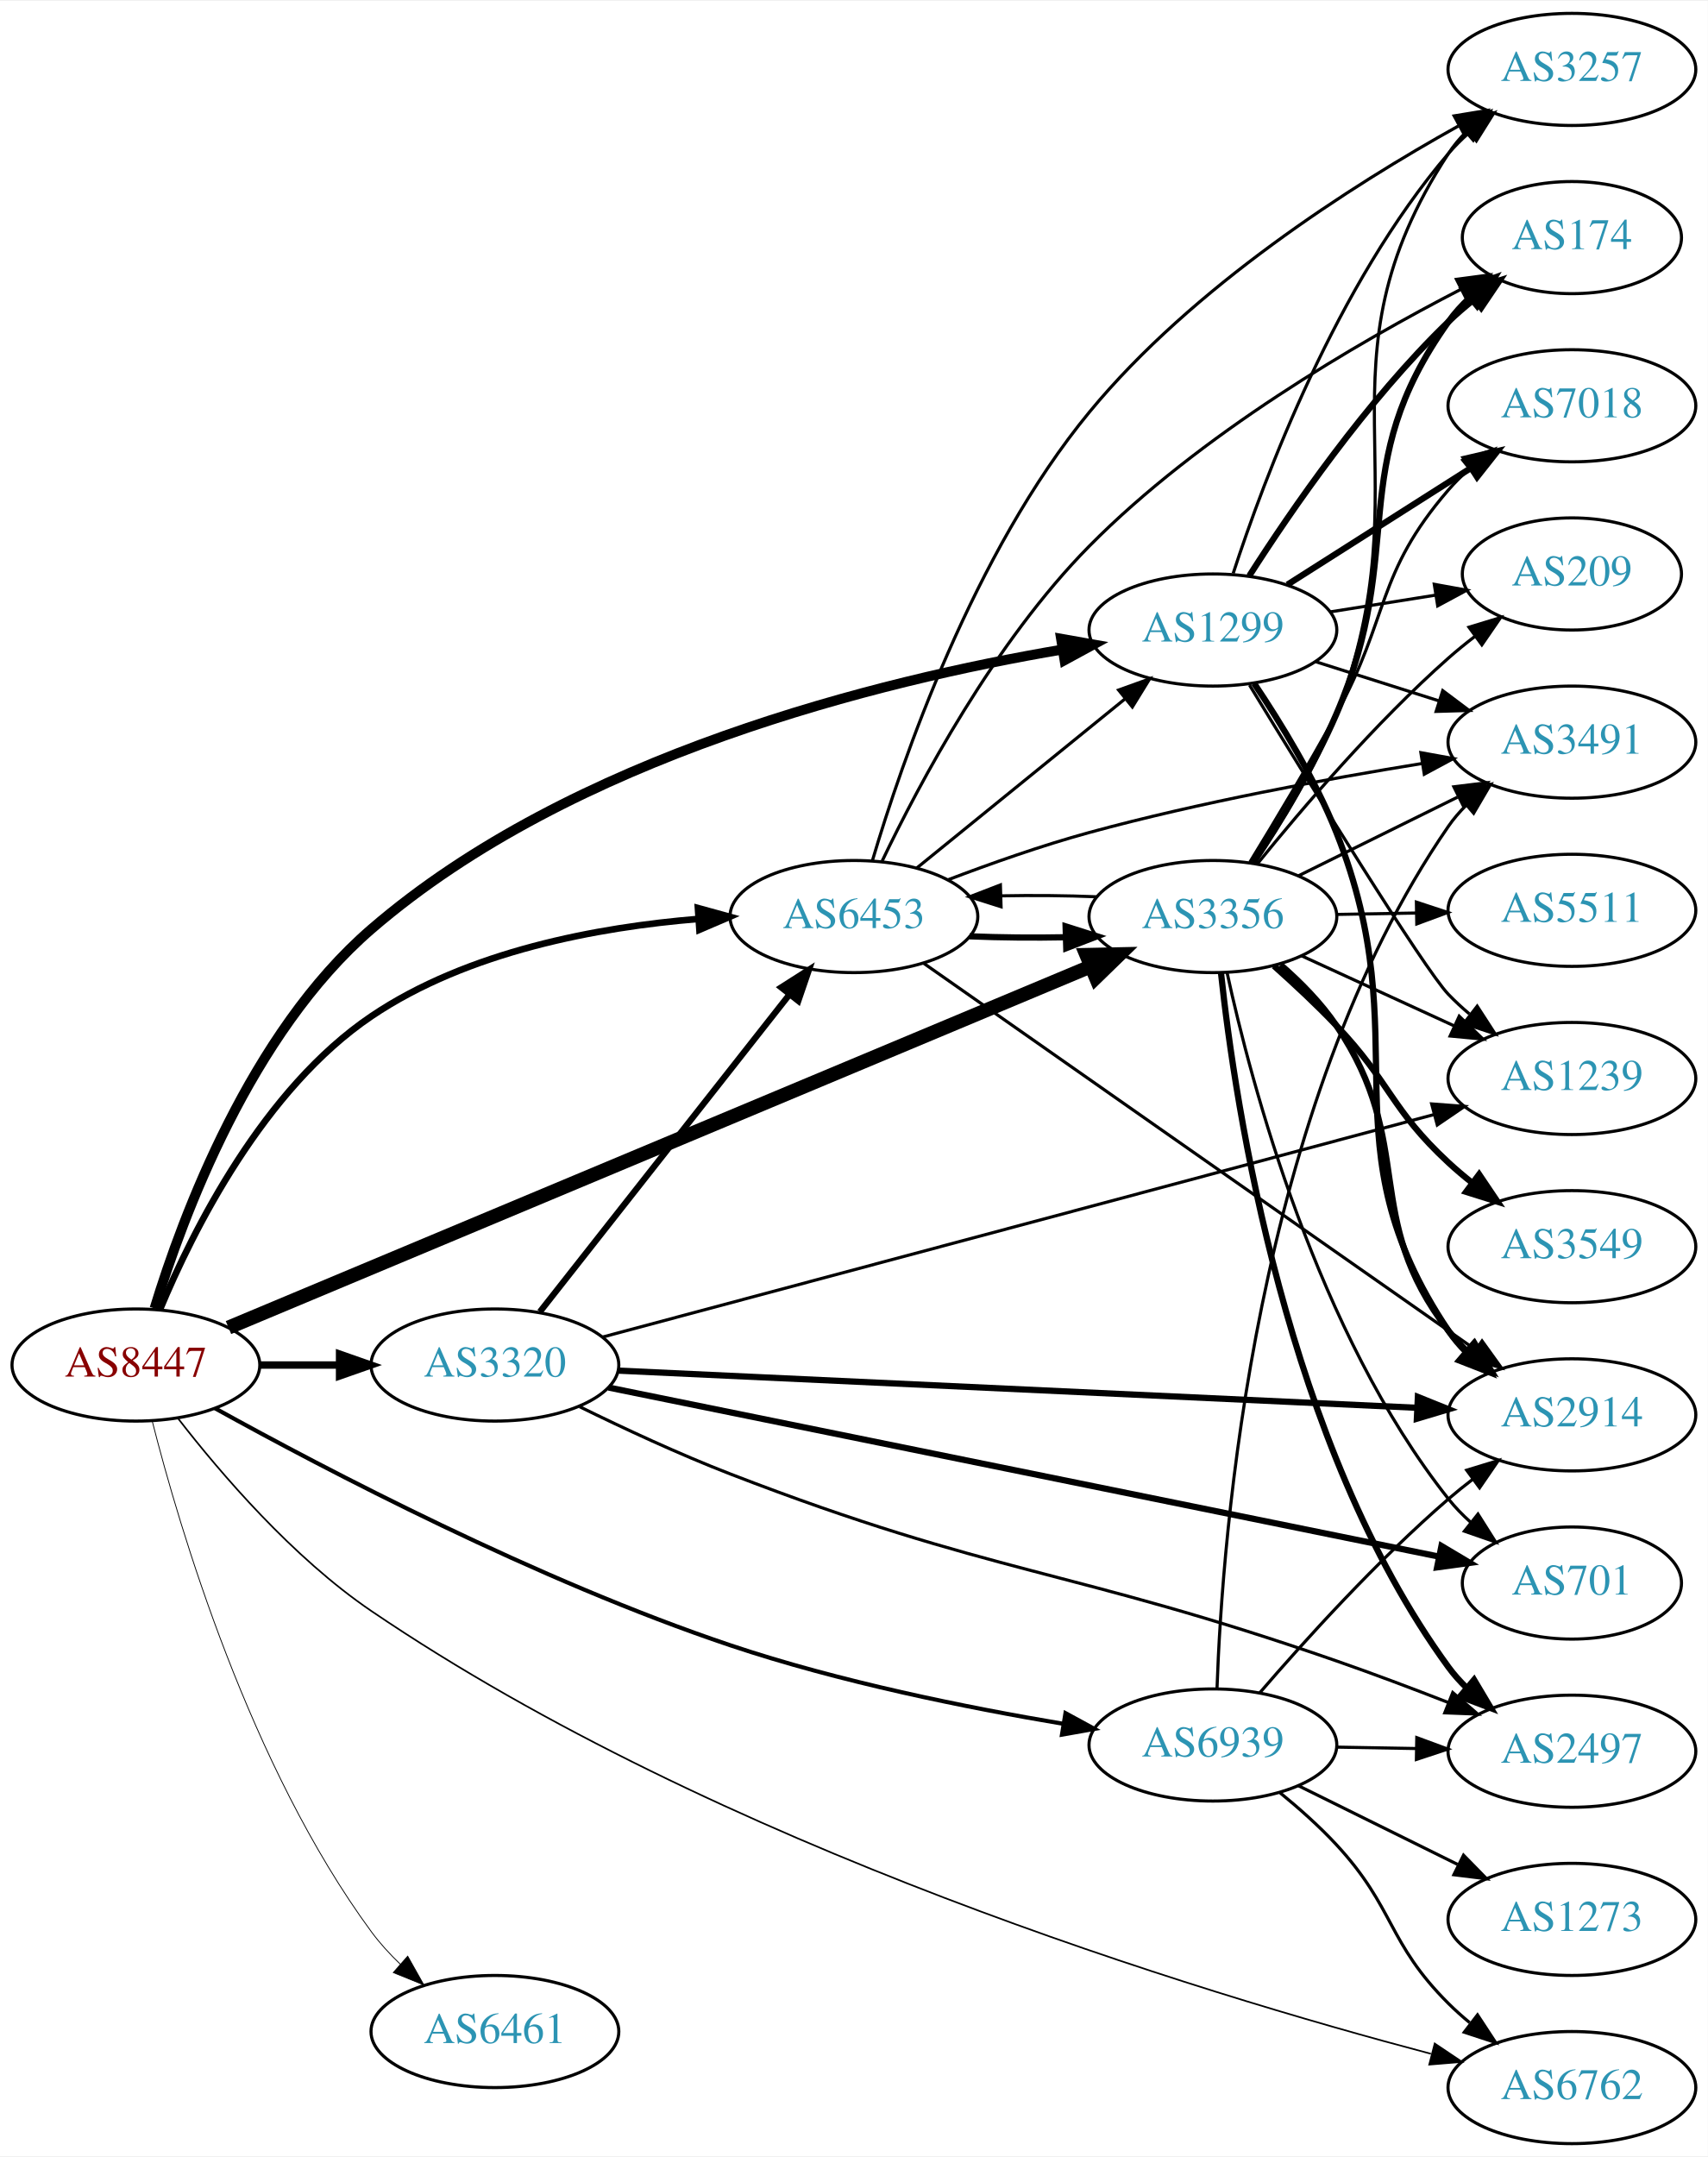
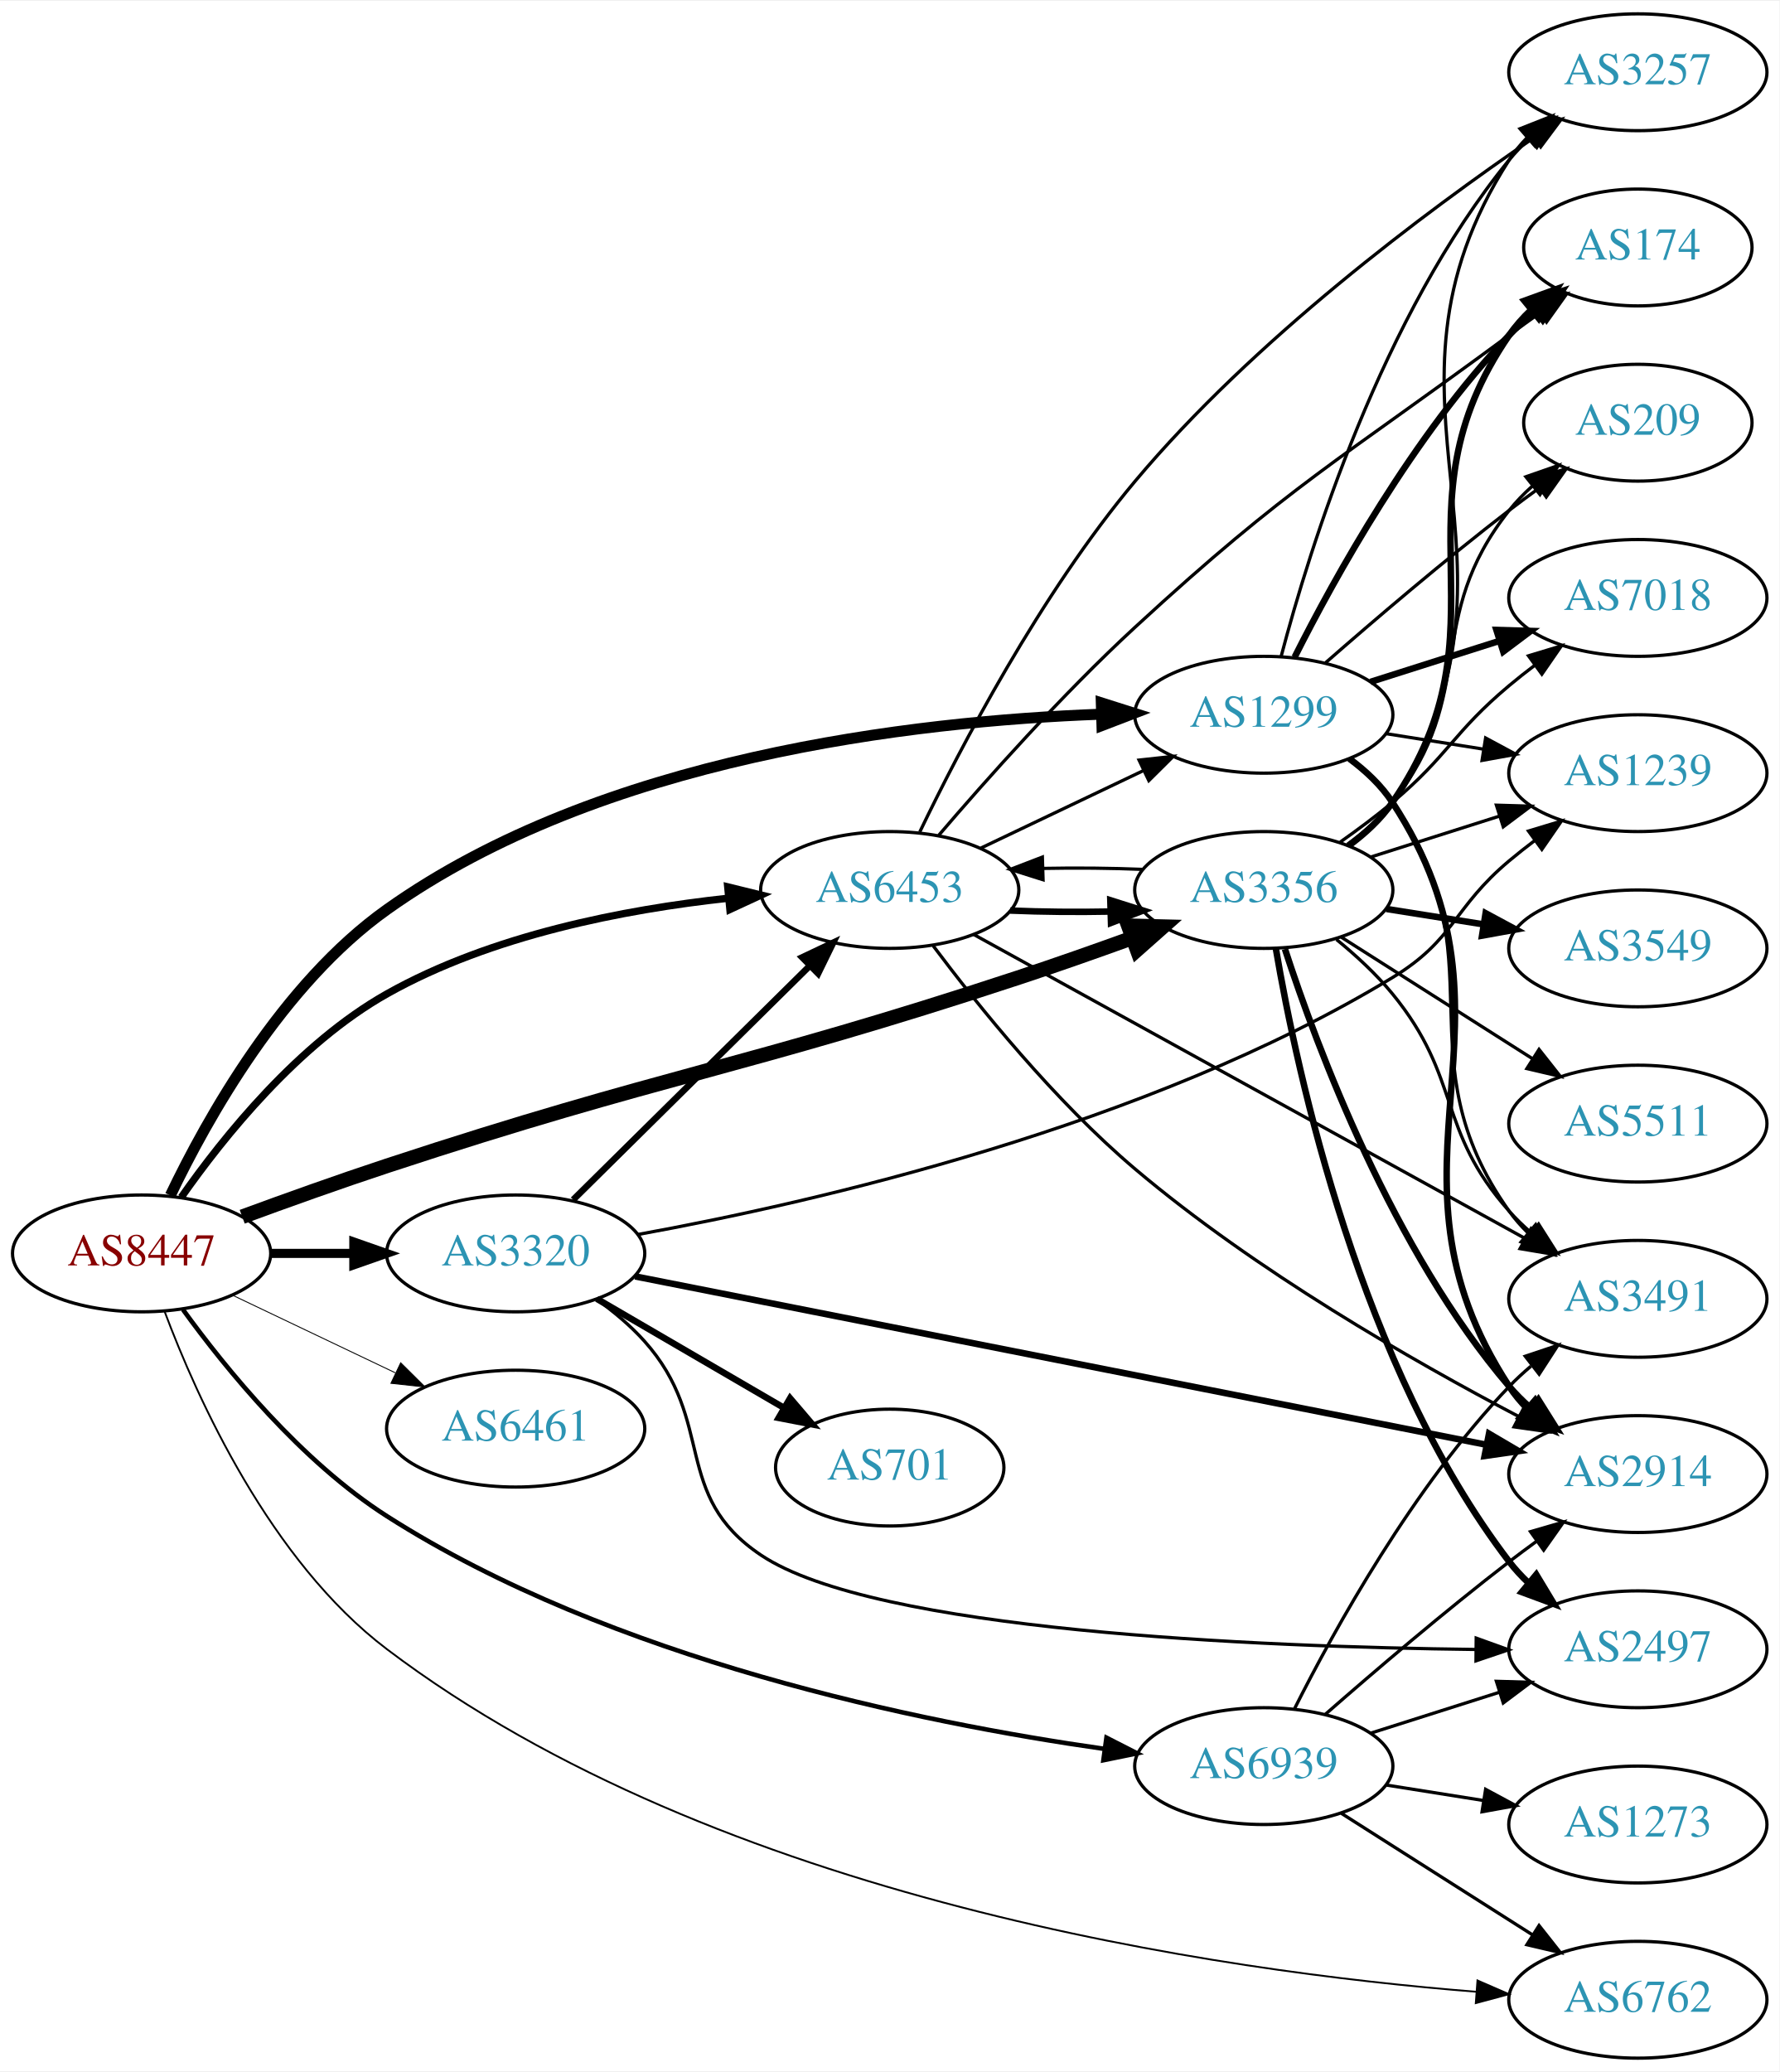
- <svg xmlns="http://www.w3.org/2000/svg" xmlns:xlink="http://www.w3.org/1999/xlink" width="548pt" height="692pt" viewBox="0.00 0.00 548.46 692.00">
-   <g id="graph0" class="graph" transform="scale(1 1) rotate(0) translate(4 688)">
-     <polygon fill="white" stroke="none" points="-4,4 -4,-688 544.465,-688 544.465,4 -4,4" />
+ <svg xmlns="http://www.w3.org/2000/svg" xmlns:xlink="http://www.w3.org/1999/xlink" width="548pt" height="638pt" viewBox="0.00 0.00 548.46 638.00">
+   <g id="graph0" class="graph" transform="scale(1 1) rotate(0) translate(4 634)">
+     <polygon fill="white" stroke="none" points="-4,4 -4,-634 544.465,-634 544.465,4 -4,4" />
    <g id="node1" class="node">
      <g id="a_node1">
        <a xlink:href="/asn/8447" xlink:title="AS8447 ~ A1 Telekom Austria AG [AT]">
-           <ellipse fill="#ffffff" stroke="black" cx="39.647" cy="-250" rx="39.794" ry="18" />
-           <text text-anchor="middle" x="39.647" y="-246.3" font-family="Times,serif" font-size="14.00" fill="#880000">AS8447</text>
+           <ellipse fill="#ffffff" stroke="black" cx="39.647" cy="-248" rx="39.794" ry="18" />
+           <text text-anchor="middle" x="39.647" y="-244.3" font-family="Times,serif" font-size="14.00" fill="#880000">AS8447</text>
        </a>
      </g>
    </g>
    <g id="node2" class="node">
      <g id="a_node2">
        <a xlink:href="/asn/1299" xlink:title="AS1299 ~ Telia Carrier [EU]">
-           <ellipse fill="#ffffff" stroke="black" cx="385.525" cy="-486" rx="39.794" ry="18" />
-           <text text-anchor="middle" x="385.525" y="-482.3" font-family="Times,serif" font-size="14.00" fill="#2c94b3">AS1299</text>
+           <ellipse fill="#ffffff" stroke="black" cx="385.525" cy="-414" rx="39.794" ry="18" />
+           <text text-anchor="middle" x="385.525" y="-410.3" font-family="Times,serif" font-size="14.00" fill="#2c94b3">AS1299</text>
        </a>
      </g>
    </g>
    <g id="edge1" class="edge">
-       <path fill="none" stroke="black" stroke-width="3.176" d="M45.636,-268.172C54.672,-297.795 76.498,-356.537 115.293,-390 179.809,-445.649 278.888,-469.834 337.149,-479.729" />
-       <polygon fill="black" stroke="black" stroke-width="3.176" points="336.754,-483.21 347.186,-481.36 337.877,-476.301 336.754,-483.21" />
+       <path fill="none" stroke="black" stroke-width="3.375" d="M48.501,-265.86C59.832,-289.553 83.006,-331.047 115.293,-354 181.248,-400.888 277.439,-412.019 335.212,-414.168" />
+       <polygon fill="black" stroke="black" stroke-width="3.375" points="335.438,-417.676 345.537,-414.471 335.644,-410.679 335.438,-417.676" />
    </g>
    <g id="node3" class="node">
      <g id="a_node3">
        <a xlink:href="/asn/3320" xlink:title="AS3320 ~ DTAG [DE]">
-           <ellipse fill="#ffffff" stroke="black" cx="154.939" cy="-250" rx="39.794" ry="18" />
-           <text text-anchor="middle" x="154.939" y="-246.3" font-family="Times,serif" font-size="14.00" fill="#2c94b3">AS3320</text>
+           <ellipse fill="#ffffff" stroke="black" cx="154.939" cy="-248" rx="39.794" ry="18" />
+           <text text-anchor="middle" x="154.939" y="-244.3" font-family="Times,serif" font-size="14.00" fill="#2c94b3">AS3320</text>
        </a>
      </g>
    </g>
    <g id="edge2" class="edge">
-       <path fill="none" stroke="black" stroke-width="2.382" d="M79.319,-250C87.522,-250 96.286,-250 104.818,-250" />
-       <polygon fill="black" stroke="black" stroke-width="2.382" points="105.057,-253.5 115.057,-250 105.057,-246.5 105.057,-253.5" />
+       <path fill="none" stroke="black" stroke-width="2.812" d="M79.319,-248C87.522,-248 96.286,-248 104.818,-248" />
+       <polygon fill="black" stroke="black" stroke-width="2.812" points="105.057,-251.5 115.057,-248 105.057,-244.5 105.057,-251.5" />
    </g>
    <g id="node4" class="node">
      <g id="a_node4">
        <a xlink:href="/asn/3356" xlink:title="AS3356 ~ Level 3 Parent, LLC [US]">
-           <ellipse fill="#ffffff" stroke="black" cx="385.525" cy="-394" rx="39.794" ry="18" />
-           <text text-anchor="middle" x="385.525" y="-390.3" font-family="Times,serif" font-size="14.00" fill="#2c94b3">AS3356</text>
+           <ellipse fill="#ffffff" stroke="black" cx="385.525" cy="-360" rx="39.794" ry="18" />
+           <text text-anchor="middle" x="385.525" y="-356.3" font-family="Times,serif" font-size="14.00" fill="#2c94b3">AS3356</text>
        </a>
      </g>
    </g>
    <g id="edge3" class="edge">
-       <path fill="none" stroke="black" stroke-width="4.5" d="M69.374,-262.03C131.196,-287.918 276.868,-348.918 346.355,-378.016" />
-       <polygon fill="black" stroke="black" stroke-width="4.5" points="344.893,-381.673 355.638,-381.903 347.935,-374.409 344.893,-381.673" />
+       <path fill="none" stroke="black" stroke-width="4.5" d="M70.656,-259.299C84.226,-264.293 100.503,-270.125 115.293,-275 201.001,-303.248 224.171,-304.752 309.879,-333 321.318,-336.77 333.647,-341.113 344.925,-345.198" />
+       <polygon fill="black" stroke="black" stroke-width="4.5" points="343.772,-348.969 354.516,-348.701 346.474,-341.572 343.772,-348.969" />
    </g>
    <g id="node5" class="node">
      <g id="a_node5">
        <a xlink:href="/asn/6453" xlink:title="AS6453 ~ TATA COMMUNICATIONS (AMERICA) INC [US]">
-           <ellipse fill="#ffffff" stroke="black" cx="270.232" cy="-394" rx="39.794" ry="18" />
-           <text text-anchor="middle" x="270.232" y="-390.3" font-family="Times,serif" font-size="14.00" fill="#2c94b3">AS6453</text>
+           <ellipse fill="#ffffff" stroke="black" cx="270.232" cy="-360" rx="39.794" ry="18" />
+           <text text-anchor="middle" x="270.232" y="-356.3" font-family="Times,serif" font-size="14.00" fill="#2c94b3">AS6453</text>
        </a>
      </g>
    </g>
    <g id="edge4" class="edge">
-       <path fill="none" stroke="black" stroke-width="2.118" d="M47.435,-267.949C57.945,-293.161 80.629,-338.592 115.293,-362 146.219,-382.883 188.013,-390.588 220.249,-393.234" />
-       <polygon fill="black" stroke="black" stroke-width="2.118" points="220.138,-396.735 230.354,-393.926 220.616,-389.751 220.138,-396.735" />
+       <path fill="none" stroke="black" stroke-width="2.25" d="M51.882,-265.313C64.863,-283.84 87.976,-312.631 115.293,-328 147.461,-346.098 188.593,-354.005 220.246,-357.438" />
+       <polygon fill="black" stroke="black" stroke-width="2.25" points="220.3,-360.959 230.591,-358.439 220.974,-353.992 220.3,-360.959" />
    </g>
    <g id="node6" class="node">
      <g id="a_node6">
        <a xlink:href="/asn/6461" xlink:title="AS6461 ~ Zayo Bandwidth [US]">
-           <ellipse fill="#ffffff" stroke="black" cx="154.939" cy="-36" rx="39.794" ry="18" />
-           <text text-anchor="middle" x="154.939" y="-32.3" font-family="Times,serif" font-size="14.00" fill="#2c94b3">AS6461</text>
+           <ellipse fill="#ffffff" stroke="black" cx="154.939" cy="-194" rx="39.794" ry="18" />
+           <text text-anchor="middle" x="154.939" y="-190.3" font-family="Times,serif" font-size="14.00" fill="#2c94b3">AS6461</text>
        </a>
      </g>
    </g>
    <g id="edge5" class="edge">
-       <path fill="none" stroke="black" stroke-width="0.265" d="M44.888,-232.005C53.643,-197.577 76.237,-121.095 115.293,-68 117.979,-64.349 121.169,-60.86 124.548,-57.618" />
-       <polygon fill="black" stroke="black" stroke-width="0.265" points="126.931,-60.184 132.124,-50.949 122.305,-54.93 126.931,-60.184" />
+       <path fill="none" stroke="black" stroke-width="0.281" d="M67.783,-235.066C82.777,-227.919 101.598,-218.948 117.821,-211.215" />
+       <polygon fill="black" stroke="black" stroke-width="0.281" points="119.503,-214.291 127.024,-206.829 116.491,-207.972 119.503,-214.291" />
    </g>
    <g id="node7" class="node">
      <g id="a_node7">
        <a xlink:href="/asn/6762" xlink:title="AS6762 ~ TELECOM ITALIA SPARKLE S.p.A. [IT]">
          <ellipse fill="#ffffff" stroke="black" cx="500.818" cy="-18" rx="39.794" ry="18" />
          <text text-anchor="middle" x="500.818" y="-14.3" font-family="Times,serif" font-size="14.00" fill="#2c94b3">AS6762</text>
        </a>
      </g>
    </g>
    <g id="edge6" class="edge">
-       <path fill="none" stroke="black" stroke-width="0.529" d="M53.217,-232.811C66.825,-215.241 89.998,-188.164 115.293,-171 226.585,-95.479 380.722,-48.596 455.537,-28.849" />
-       <polygon fill="black" stroke="black" stroke-width="0.529" points="456.758,-32.148 465.555,-26.243 454.996,-25.374 456.758,-32.148" />
+       <path fill="none" stroke="black" stroke-width="0.562" d="M46.719,-230.147C56.73,-203.427 79.255,-153.269 115.293,-126 217.559,-48.618 372.757,-26.676 451.03,-20.458" />
+       <polygon fill="black" stroke="black" stroke-width="0.562" points="451.382,-23.941 461.096,-19.712 450.864,-16.96 451.382,-23.941" />
    </g>
    <g id="node8" class="node">
      <g id="a_node8">
        <a xlink:href="/asn/6939" xlink:title="AS6939 ~ Hurricane Electric LLC [US]">
-           <ellipse fill="#ffffff" stroke="black" cx="385.525" cy="-128" rx="39.794" ry="18" />
-           <text text-anchor="middle" x="385.525" y="-124.3" font-family="Times,serif" font-size="14.00" fill="#2c94b3">AS6939</text>
+           <ellipse fill="#ffffff" stroke="black" cx="385.525" cy="-90" rx="39.794" ry="18" />
+           <text text-anchor="middle" x="385.525" y="-86.3" font-family="Times,serif" font-size="14.00" fill="#2c94b3">AS6939</text>
        </a>
      </g>
    </g>
    <g id="edge7" class="edge">
-       <path fill="none" stroke="black" stroke-width="1.324" d="M65.054,-236.111C100.472,-216.501 168.661,-180.778 230.586,-160 265.578,-148.259 306.551,-139.994 337.426,-134.808" />
-       <polygon fill="black" stroke="black" stroke-width="1.324" points="338.18,-138.231 347.485,-133.166 337.052,-131.322 338.18,-138.231" />
+       <path fill="none" stroke="black" stroke-width="1.406" d="M52.398,-230.676C65.66,-212.376 88.862,-183.881 115.293,-167 184.529,-122.781 279.67,-103.389 336.35,-95.314" />
+       <polygon fill="black" stroke="black" stroke-width="1.406" points="337.035,-98.754 346.471,-93.935 336.09,-91.818 337.035,-98.754" />
    </g>
    <g id="node9" class="node">
      <g id="a_node9">
-         <a xlink:href="/asn/3257" xlink:title="AS3257 ~ GTT [DE]">
-           <ellipse fill="#ffffff" stroke="black" cx="500.818" cy="-666" rx="39.794" ry="18" />
-           <text text-anchor="middle" x="500.818" y="-662.3" font-family="Times,serif" font-size="14.00" fill="#2c94b3">AS3257</text>
+         <a xlink:href="/asn/7018" xlink:title="AS7018 ~ AT&amp;T Services, Inc. [US]">
+           <ellipse fill="#ffffff" stroke="black" cx="500.818" cy="-450" rx="39.794" ry="18" />
+           <text text-anchor="middle" x="500.818" y="-446.3" font-family="Times,serif" font-size="14.00" fill="#2c94b3">AS7018</text>
        </a>
      </g>
    </g>
    <g id="edge8" class="edge">
-       <path fill="none" stroke="black" d="M392.043,-504.199C401.979,-534.718 425.253,-596.995 461.172,-639 463.117,-641.274 465.294,-643.45 467.599,-645.508" />
-       <polygon fill="black" stroke="black" points="465.768,-648.525 475.766,-652.029 470.135,-643.055 465.768,-648.525" />
+       <path fill="none" stroke="black" stroke-width="2" d="M418.385,-424.124C430.694,-428.035 444.947,-432.564 458.055,-436.729" />
+       <polygon fill="black" stroke="black" stroke-width="2" points="457.215,-440.135 467.805,-439.827 459.335,-433.463 457.215,-440.135" />
    </g>
    <g id="node10" class="node">
      <g id="a_node10">
-         <a xlink:href="/asn/174" xlink:title="AS174 ~ Cogent Communications [US]">
-           <ellipse fill="#ffffff" stroke="black" cx="500.818" cy="-612" rx="35.194" ry="18" />
-           <text text-anchor="middle" x="500.818" y="-608.3" font-family="Times,serif" font-size="14.00" fill="#2c94b3">AS174</text>
+         <a xlink:href="/asn/3491" xlink:title="AS3491 ~ PCCW Global, Inc. [US]">
+           <ellipse fill="#ffffff" stroke="black" cx="500.818" cy="-234" rx="39.794" ry="18" />
+           <text text-anchor="middle" x="500.818" y="-230.3" font-family="Times,serif" font-size="14.00" fill="#2c94b3">AS3491</text>
        </a>
      </g>
    </g>
    <g id="edge9" class="edge">
-       <path fill="none" stroke="black" stroke-width="2" d="M397.22,-503.411C410.557,-524.276 434.831,-559.597 461.172,-585 463.724,-587.461 466.518,-589.862 469.4,-592.153" />
-       <polygon fill="black" stroke="black" stroke-width="2" points="467.514,-595.112 477.626,-598.276 471.695,-589.498 467.514,-595.112" />
+       <path fill="none" stroke="black" d="M411.618,-400.237C416.686,-396.501 421.559,-392.064 425.172,-387 458.995,-339.587 427.349,-308.413 461.172,-261 462.865,-258.626 464.836,-256.39 466.973,-254.3" />
+       <polygon fill="black" stroke="black" points="469.337,-256.885 474.726,-247.763 464.824,-251.534 469.337,-256.885" />
    </g>
    <g id="node11" class="node">
      <g id="a_node11">
-         <a xlink:href="/asn/1239" xlink:title="AS1239 ~ Sprint [US]">
-           <ellipse fill="#ffffff" stroke="black" cx="500.818" cy="-342" rx="39.794" ry="18" />
-           <text text-anchor="middle" x="500.818" y="-338.3" font-family="Times,serif" font-size="14.00" fill="#2c94b3">AS1239</text>
+         <a xlink:href="/asn/3257" xlink:title="AS3257 ~ GTT [DE]">
+           <ellipse fill="#ffffff" stroke="black" cx="500.818" cy="-612" rx="39.794" ry="18" />
+           <text text-anchor="middle" x="500.818" y="-608.3" font-family="Times,serif" font-size="14.00" fill="#2c94b3">AS3257</text>
        </a>
      </g>
    </g>
    <g id="edge10" class="edge">
-       <path fill="none" stroke="black" d="M397.272,-468.327C415.969,-437.708 453.25,-377.261 461.172,-369 463.243,-366.84 465.511,-364.746 467.877,-362.744" />
-       <polygon fill="black" stroke="black" points="470.399,-365.218 476.157,-356.325 466.11,-359.686 470.399,-365.218" />
+       <path fill="none" stroke="black" d="M390.867,-431.957C399.594,-465.131 421.864,-537.012 461.172,-585 463.02,-587.256 465.101,-589.406 467.316,-591.438" />
+       <polygon fill="black" stroke="black" points="465.248,-594.267 475.214,-597.863 469.666,-588.837 465.248,-594.267" />
    </g>
    <g id="node12" class="node">
      <g id="a_node12">
-         <a xlink:href="/asn/2914" xlink:title="AS2914 ~ NTT America, Inc. [US]">
-           <ellipse fill="#ffffff" stroke="black" cx="500.818" cy="-234" rx="39.794" ry="18" />
-           <text text-anchor="middle" x="500.818" y="-230.3" font-family="Times,serif" font-size="14.00" fill="#2c94b3">AS2914</text>
+         <a xlink:href="/asn/174" xlink:title="AS174 ~ Cogent Communications [US]">
+           <ellipse fill="#ffffff" stroke="black" cx="500.818" cy="-558" rx="35.194" ry="18" />
+           <text text-anchor="middle" x="500.818" y="-554.3" font-family="Times,serif" font-size="14.00" fill="#2c94b3">AS174</text>
        </a>
      </g>
    </g>
    <g id="edge11" class="edge">
-       <path fill="none" stroke="black" stroke-width="2" d="M398.77,-468.846C407.297,-456.17 418.325,-438.199 425.172,-421 452.131,-353.28 420.55,-321.52 461.172,-261 462.797,-258.579 464.718,-256.309 466.821,-254.195" />
-       <polygon fill="black" stroke="black" stroke-width="2" points="469.189,-256.776 474.509,-247.614 464.637,-251.458 469.189,-256.776" />
+       <path fill="none" stroke="black" stroke-width="2" d="M395.031,-431.755C407.27,-456.071 431.654,-500.218 461.172,-531 463.625,-533.559 466.355,-536.024 469.197,-538.355" />
+       <polygon fill="black" stroke="black" stroke-width="2" points="467.281,-541.294 477.368,-544.533 471.502,-535.711 467.281,-541.294" />
    </g>
    <g id="node13" class="node">
      <g id="a_node13">
-         <a xlink:href="/asn/3491" xlink:title="AS3491 ~ PCCW Global, Inc. [US]">
-           <ellipse fill="#ffffff" stroke="black" cx="500.818" cy="-450" rx="39.794" ry="18" />
-           <text text-anchor="middle" x="500.818" y="-446.3" font-family="Times,serif" font-size="14.00" fill="#2c94b3">AS3491</text>
+         <a xlink:href="/asn/1239" xlink:title="AS1239 ~ Sprint [US]">
+           <ellipse fill="#ffffff" stroke="black" cx="500.818" cy="-396" rx="39.794" ry="18" />
+           <text text-anchor="middle" x="500.818" y="-392.3" font-family="Times,serif" font-size="14.00" fill="#2c94b3">AS1239</text>
        </a>
      </g>
    </g>
    <g id="edge12" class="edge">
-       <path fill="none" stroke="black" d="M418.385,-475.876C430.694,-471.965 444.947,-467.436 458.055,-463.271" />
-       <polygon fill="black" stroke="black" points="459.335,-466.537 467.805,-460.173 457.215,-459.865 459.335,-466.537" />
+       <path fill="none" stroke="black" d="M423.308,-408.156C432.803,-406.647 443.15,-405.003 453.079,-403.426" />
+       <polygon fill="black" stroke="black" points="453.893,-406.841 463.22,-401.815 452.795,-399.927 453.893,-406.841" />
    </g>
    <g id="node14" class="node">
      <g id="a_node14">
-         <a xlink:href="/asn/7018" xlink:title="AS7018 ~ AT&amp;T Services, Inc. [US]">
-           <ellipse fill="#ffffff" stroke="black" cx="500.818" cy="-558" rx="39.794" ry="18" />
-           <text text-anchor="middle" x="500.818" y="-554.3" font-family="Times,serif" font-size="14.00" fill="#2c94b3">AS7018</text>
+         <a xlink:href="/asn/2914" xlink:title="AS2914 ~ NTT America, Inc. [US]">
+           <ellipse fill="#ffffff" stroke="black" cx="500.818" cy="-180" rx="39.794" ry="18" />
+           <text text-anchor="middle" x="500.818" y="-176.3" font-family="Times,serif" font-size="14.00" fill="#2c94b3">AS2914</text>
        </a>
      </g>
    </g>
    <g id="edge13" class="edge">
-       <path fill="none" stroke="black" stroke-width="2" d="M409.452,-500.57C426.42,-511.354 449.736,-526.172 468.433,-538.054" />
-       <polygon fill="black" stroke="black" stroke-width="2" points="466.609,-541.042 476.926,-543.451 470.363,-535.134 466.609,-541.042" />
+       <path fill="none" stroke="black" stroke-width="2" d="M411.926,-400.447C416.978,-396.7 421.767,-392.206 425.172,-387 469.827,-318.722 416.517,-275.278 461.172,-207 462.768,-204.56 464.668,-202.276 466.757,-200.152" />
+       <polygon fill="black" stroke="black" stroke-width="2" points="469.125,-202.731 474.417,-193.553 464.557,-197.428 469.125,-202.731" />
    </g>
    <g id="node15" class="node">
      <g id="a_node15">
        <a xlink:href="/asn/209" xlink:title="AS209 ~ CenturyLink Communications, LLC [US]">
          <ellipse fill="#ffffff" stroke="black" cx="500.818" cy="-504" rx="35.194" ry="18" />
          <text text-anchor="middle" x="500.818" y="-500.3" font-family="Times,serif" font-size="14.00" fill="#2c94b3">AS209</text>
        </a>
      </g>
    </g>
    <g id="edge14" class="edge">
-       <path fill="none" stroke="black" d="M423.308,-491.844C434.092,-493.557 445.976,-495.446 457.096,-497.212" />
-       <polygon fill="black" stroke="black" points="456.616,-500.68 467.041,-498.792 457.714,-493.766 456.616,-500.68" />
+       <path fill="none" stroke="black" d="M404.548,-430.01C419.434,-443.037 441.274,-461.703 461.172,-477 464.136,-479.279 467.274,-481.605 470.428,-483.887" />
+       <polygon fill="black" stroke="black" points="468.529,-486.832 478.708,-489.769 472.583,-481.125 468.529,-486.832" />
    </g>
    <g id="edge15" class="edge">
-       <path fill="none" stroke="black" stroke-width="2" d="M169.381,-267.084C189.226,-292.308 226.489,-339.672 249.456,-368.863" />
-       <polygon fill="black" stroke="black" stroke-width="2" points="246.875,-371.243 255.809,-376.938 252.376,-366.915 246.875,-371.243" />
-     </g>
-     <g id="edge17" class="edge">
-       <path fill="none" stroke="black" d="M189.538,-258.989C252.279,-275.774 387.163,-311.861 456.586,-330.434" />
-       <polygon fill="black" stroke="black" points="455.772,-333.839 466.337,-333.042 457.581,-327.077 455.772,-333.839" />
+       <path fill="none" stroke="black" stroke-width="2" d="M172.656,-264.526C191.927,-283.577 223.742,-315.029 245.554,-336.592" />
+       <polygon fill="black" stroke="black" stroke-width="2" points="243.243,-339.229 252.815,-343.77 248.164,-334.251 243.243,-339.229" />
+     </g>
+     <g id="edge18" class="edge">
+       <path fill="none" stroke="black" d="M192.645,-253.839C246.718,-263.663 349.543,-287.088 425.172,-333 444.514,-344.742 443.831,-354.464 461.172,-369 463.681,-371.103 466.349,-373.208 469.066,-375.263" />
+       <polygon fill="black" stroke="black" points="467.107,-378.166 477.251,-381.226 471.23,-372.509 467.107,-378.166" />
    </g>
    <g id="edge16" class="edge">
-       <path fill="none" stroke="black" stroke-width="2" d="M194.718,-248.196C257.705,-245.265 382.122,-239.476 451.025,-236.27" />
-       <polygon fill="black" stroke="black" stroke-width="2" points="451.355,-239.759 461.181,-235.798 451.029,-232.766 451.355,-239.759" />
+       <path fill="none" stroke="black" stroke-width="2" d="M191.767,-240.915C254.599,-228.491 384.555,-202.793 453.89,-189.082" />
+       <polygon fill="black" stroke="black" stroke-width="2" points="454.94,-192.442 464.071,-187.069 453.582,-185.575 454.94,-192.442" />
    </g>
    <g id="node16" class="node">
      <g id="a_node16">
        <a xlink:href="/asn/701" xlink:title="AS701 ~ UUNET [US]">
-           <ellipse fill="#ffffff" stroke="black" cx="500.818" cy="-180" rx="35.194" ry="18" />
-           <text text-anchor="middle" x="500.818" y="-176.3" font-family="Times,serif" font-size="14.00" fill="#2c94b3">AS701</text>
-         </a>
-       </g>
-     </g>
-     <g id="edge18" class="edge">
-       <path fill="none" stroke="black" stroke-width="2" d="M191.445,-242.772C255.429,-229.748 389.763,-202.403 458.05,-188.502" />
-       <polygon fill="black" stroke="black" stroke-width="2" points="458.925,-191.896 468.026,-186.472 457.529,-185.037 458.925,-191.896" />
+           <ellipse fill="#ffffff" stroke="black" cx="270.232" cy="-182" rx="35.194" ry="18" />
+           <text text-anchor="middle" x="270.232" y="-178.3" font-family="Times,serif" font-size="14.00" fill="#2c94b3">AS701</text>
+         </a>
+       </g>
+     </g>
+     <g id="edge17" class="edge">
+       <path fill="none" stroke="black" stroke-width="2" d="M179.966,-234.003C196.67,-224.272 219.115,-211.196 237.319,-200.591" />
+       <polygon fill="black" stroke="black" stroke-width="2" points="239.521,-203.36 246.4,-195.301 235.997,-197.311 239.521,-203.36" />
    </g>
    <g id="node17" class="node">
      <g id="a_node17">
        <a xlink:href="/asn/2497" xlink:title="AS2497 ~ Internet Initiative Japan Inc. [JP]">
          <ellipse fill="#ffffff" stroke="black" cx="500.818" cy="-126" rx="39.794" ry="18" />
          <text text-anchor="middle" x="500.818" y="-122.3" font-family="Times,serif" font-size="14.00" fill="#2c94b3">AS2497</text>
        </a>
      </g>
    </g>
    <g id="edge19" class="edge">
-       <path fill="none" stroke="black" d="M182.151,-236.614C196.291,-229.674 214.164,-221.346 230.586,-215 315.002,-182.378 339.697,-184.739 425.172,-155 436.969,-150.895 449.68,-146.1 461.21,-141.604" />
-       <polygon fill="black" stroke="black" points="462.548,-144.839 470.572,-137.92 459.984,-138.325 462.548,-144.839" />
-     </g>
-     <g id="edge29" class="edge">
-       <path fill="none" stroke="black" d="M348.322,-400.343C338.509,-400.75 327.749,-400.852 317.465,-400.648" />
-       <polygon fill="black" stroke="black" points="317.492,-397.147 307.391,-400.341 317.279,-404.144 317.492,-397.147" />
-     </g>
-     <g id="edge20" class="edge">
-       <path fill="none" stroke="black" d="M398.895,-411.105C407.482,-423.757 418.531,-441.721 425.172,-459 454.438,-535.154 416.517,-570.722 461.172,-639 462.768,-641.44 464.668,-643.724 466.757,-645.848" />
-       <polygon fill="black" stroke="black" points="464.557,-648.572 474.417,-652.447 469.125,-643.269 464.557,-648.572" />
+       <path fill="none" stroke="black" d="M179.833,-233.891C185.077,-230.121 190.328,-225.757 194.586,-221 216.872,-196.105 202.81,-173.572 230.586,-155 265.574,-131.605 383.333,-126.75 450.958,-125.944" />
+       <polygon fill="black" stroke="black" points="450.991,-129.444 460.958,-125.85 450.926,-122.444 450.991,-129.444" />
+     </g>
+     <g id="edge28" class="edge">
+       <path fill="none" stroke="black" d="M348.322,-366.343C338.509,-366.75 327.749,-366.852 317.465,-366.648" />
+       <polygon fill="black" stroke="black" points="317.492,-363.147 307.391,-366.341 317.279,-370.144 317.492,-363.147" />
+     </g>
+     <g id="edge24" class="edge">
+       <path fill="none" stroke="black" d="M409.093,-374.774C414.498,-378.58 420.154,-382.794 425.172,-387 442.513,-401.536 443.831,-408.464 461.172,-423 463.681,-425.103 466.349,-427.208 469.066,-429.263" />
+       <polygon fill="black" stroke="black" points="467.107,-432.166 477.251,-435.226 471.23,-426.509 467.107,-432.166" />
+     </g>
+     <g id="edge27" class="edge">
+       <path fill="none" stroke="black" d="M407.935,-344.736C413.954,-339.822 420.205,-334.066 425.172,-328 446.588,-301.846 438.704,-286.257 461.172,-261 463.161,-258.764 465.37,-256.616 467.696,-254.577" />
+       <polygon fill="black" stroke="black" points="470.228,-257.036 475.903,-248.09 465.887,-251.545 470.228,-257.036" />
    </g>
    <g id="edge21" class="edge">
-       <path fill="none" stroke="black" stroke-width="2" d="M398.475,-411.276C406.859,-424.011 417.838,-442.003 425.172,-459 448.246,-512.475 427.349,-537.587 461.172,-585 463.121,-587.732 465.437,-590.281 467.952,-592.636" />
-       <polygon fill="black" stroke="black" stroke-width="2" points="465.958,-595.526 475.929,-599.108 470.368,-590.09 465.958,-595.526" />
+       <path fill="none" stroke="black" d="M411.994,-373.509C417.042,-377.258 421.813,-381.764 425.172,-387 473.47,-462.282 412.874,-509.718 461.172,-585 462.746,-587.454 464.631,-589.748 466.709,-591.879" />
+       <polygon fill="black" stroke="black" points="464.498,-594.594 474.35,-598.491 469.078,-589.301 464.498,-594.594" />
    </g>
    <g id="edge23" class="edge">
-       <path fill="none" stroke="black" d="M413.95,-381.412C428.731,-374.628 447.167,-366.166 463.163,-358.824" />
-       <polygon fill="black" stroke="black" points="464.625,-362.005 472.253,-354.652 461.705,-355.643 464.625,-362.005" />
+       <path fill="none" stroke="black" stroke-width="2" d="M411.744,-373.675C416.805,-377.416 421.644,-381.877 425.172,-387 462.583,-441.336 423.76,-476.664 461.172,-531 463.075,-533.764 465.36,-536.335 467.855,-538.704" />
+       <polygon fill="black" stroke="black" stroke-width="2" points="465.844,-541.581 475.802,-545.197 470.272,-536.16 465.844,-541.581" />
+     </g>
+     <g id="edge25" class="edge">
+       <path fill="none" stroke="black" d="M418.385,-370.124C430.694,-374.035 444.947,-378.564 458.055,-382.729" />
+       <polygon fill="black" stroke="black" points="457.215,-386.135 467.805,-385.827 459.335,-379.463 457.215,-386.135" />
    </g>
    <g id="edge22" class="edge">
-       <path fill="none" stroke="black" stroke-width="2" d="M407.249,-378.516C413.663,-372.927 420.312,-366.204 425.172,-359 451.121,-320.533 432.85,-297.756 461.172,-261 462.952,-258.69 464.984,-256.501 467.165,-254.442" />
-       <polygon fill="black" stroke="black" stroke-width="2" points="469.522,-257.035 474.999,-247.966 465.061,-251.64 469.522,-257.035" />
-     </g>
-     <g id="edge24" class="edge">
-       <path fill="none" stroke="black" d="M413.088,-407.13C428.286,-414.642 447.556,-424.167 464.07,-432.33" />
-       <polygon fill="black" stroke="black" points="462.907,-435.659 473.423,-436.953 466.009,-429.384 462.907,-435.659" />
+       <path fill="none" stroke="black" stroke-width="2" d="M392.043,-341.801C401.979,-311.282 425.253,-249.005 461.172,-207 463.117,-204.726 465.294,-202.55 467.599,-200.492" />
+       <polygon fill="black" stroke="black" stroke-width="2" points="470.135,-202.945 475.766,-193.971 465.768,-197.475 470.135,-202.945" />
+     </g>
+     <g id="edge30" class="edge">
+       <path fill="none" stroke="black" d="M411.241,-374.047C416.329,-377.768 421.305,-382.127 425.172,-387 451.95,-420.748 434.394,-443.252 461.172,-477 463.258,-479.629 465.667,-482.108 468.242,-484.418" />
+       <polygon fill="black" stroke="black" points="466.3,-487.346 476.309,-490.822 470.653,-481.863 466.3,-487.346" />
    </g>
    <g id="edge26" class="edge">
-       <path fill="none" stroke="black" d="M397.374,-411.456C405.321,-424.43 416.234,-442.64 425.172,-459 442.325,-490.397 437.788,-503.922 461.172,-531 463.128,-533.265 465.313,-535.434 467.623,-537.487" />
-       <polygon fill="black" stroke="black" points="465.798,-540.508 475.801,-544 470.159,-535.032 465.798,-540.508" />
-     </g>
-     <g id="edge30" class="edge">
-       <path fill="none" stroke="black" d="M399.814,-410.941C414.008,-428.489 437.653,-456.202 461.172,-477 463.827,-479.348 466.691,-481.675 469.615,-483.92" />
-       <polygon fill="black" stroke="black" points="467.762,-486.9 477.899,-489.981 471.895,-481.251 467.762,-486.9" />
-     </g>
-     <g id="edge28" class="edge">
-       <path fill="none" stroke="black" d="M390.066,-376.033C397.787,-340.542 418.93,-260.276 461.172,-207 463.257,-204.371 465.665,-201.891 468.24,-199.58" />
-       <polygon fill="black" stroke="black" points="470.651,-202.135 476.306,-193.176 466.298,-196.653 470.651,-202.135" />
-     </g>
-     <g id="edge27" class="edge">
-       <path fill="none" stroke="black" stroke-width="2" d="M388.124,-375.893C392.684,-333.198 408.997,-224.458 461.172,-153 462.891,-150.645 464.881,-148.423 467.031,-146.342" />
-       <polygon fill="black" stroke="black" stroke-width="2" points="469.393,-148.929 474.808,-139.823 464.896,-143.565 469.393,-148.929" />
+       <path fill="none" stroke="black" stroke-width="2" d="M389.251,-341.896C395.777,-303.581 415.298,-212.903 461.172,-153 462.945,-150.685 464.972,-148.492 467.15,-146.43" />
+       <polygon fill="black" stroke="black" stroke-width="2" points="469.507,-149.023 474.977,-139.949 465.043,-143.631 469.507,-149.023" />
    </g>
    <g id="node18" class="node">
      <g id="a_node18">
        <a xlink:href="/asn/3549" xlink:title="AS3549 ~ Level 3 Parent, LLC [US]">
-           <ellipse fill="#ffffff" stroke="black" cx="500.818" cy="-288" rx="39.794" ry="18" />
-           <text text-anchor="middle" x="500.818" y="-284.3" font-family="Times,serif" font-size="14.00" fill="#2c94b3">AS3549</text>
-         </a>
-       </g>
-     </g>
-     <g id="edge25" class="edge">
-       <path fill="none" stroke="black" stroke-width="2" d="M405.139,-378.157C411.672,-372.335 418.934,-365.559 425.172,-359 442.584,-340.691 442.64,-332.176 461.172,-315 463.573,-312.775 466.167,-310.585 468.836,-308.475" />
-       <polygon fill="black" stroke="black" stroke-width="2" points="471.022,-311.211 476.945,-302.427 466.837,-305.6 471.022,-311.211" />
+           <ellipse fill="#ffffff" stroke="black" cx="500.818" cy="-342" rx="39.794" ry="18" />
+           <text text-anchor="middle" x="500.818" y="-338.3" font-family="Times,serif" font-size="14.00" fill="#2c94b3">AS3549</text>
+         </a>
+       </g>
+     </g>
+     <g id="edge20" class="edge">
+       <path fill="none" stroke="black" stroke-width="2" d="M423.308,-354.156C432.803,-352.647 443.15,-351.003 453.079,-349.426" />
+       <polygon fill="black" stroke="black" stroke-width="2" points="453.893,-352.841 463.22,-347.815 452.795,-345.927 453.893,-352.841" />
    </g>
    <g id="node19" class="node">
      <g id="a_node19">
        <a xlink:href="/asn/5511" xlink:title="AS5511 ~ Orange S.A. [FR]">
-           <ellipse fill="#ffffff" stroke="black" cx="500.818" cy="-396" rx="39.794" ry="18" />
-           <text text-anchor="middle" x="500.818" y="-392.3" font-family="Times,serif" font-size="14.00" fill="#2c94b3">AS5511</text>
-         </a>
-       </g>
+           <ellipse fill="#ffffff" stroke="black" cx="500.818" cy="-288" rx="39.794" ry="18" />
+           <text text-anchor="middle" x="500.818" y="-284.3" font-family="Times,serif" font-size="14.00" fill="#2c94b3">AS5511</text>
+         </a>
+       </g>
+     </g>
+     <g id="edge29" class="edge">
+       <path fill="none" stroke="black" d="M409.452,-345.43C426.42,-334.646 449.736,-319.828 468.433,-307.946" />
+       <polygon fill="black" stroke="black" points="470.363,-310.866 476.926,-302.549 466.609,-304.958 470.363,-310.866" />
+     </g>
+     <g id="edge35" class="edge">
+       <path fill="none" stroke="black" d="M298.369,-372.934C313.363,-380.081 332.184,-389.052 348.407,-396.785" />
+       <polygon fill="black" stroke="black" points="347.077,-400.028 357.61,-401.171 350.089,-393.709 347.077,-400.028" />
+     </g>
+     <g id="edge33" class="edge">
+       <path fill="none" stroke="black" stroke-width="2" d="M307.391,-353.659C317.201,-353.25 327.96,-353.148 338.246,-353.351" />
+       <polygon fill="black" stroke="black" stroke-width="2" points="338.221,-356.852 348.322,-353.657 338.433,-349.855 338.221,-356.852" />
+     </g>
+     <g id="edge36" class="edge">
+       <path fill="none" stroke="black" d="M296.13,-346.276C337.353,-323.554 419.823,-278.095 466.184,-252.54" />
+       <polygon fill="black" stroke="black" points="467.883,-255.6 474.951,-247.707 464.504,-249.469 467.883,-255.6" />
+     </g>
+     <g id="edge32" class="edge">
+       <path fill="none" stroke="black" d="M279.49,-377.877C291.787,-403.424 316.627,-451.134 345.879,-486 382.353,-529.475 435.426,-569.05 468.762,-591.821" />
+       <polygon fill="black" stroke="black" points="466.953,-594.823 477.2,-597.514 470.867,-589.02 466.953,-594.823" />
    </g>
    <g id="edge31" class="edge">
-       <path fill="none" stroke="black" d="M425.198,-394.683C433.401,-394.828 442.165,-394.982 450.697,-395.133" />
-       <polygon fill="black" stroke="black" points="450.876,-398.636 460.936,-395.314 450.999,-391.638 450.876,-398.636" />
-     </g>
-     <g id="edge35" class="edge">
-       <path fill="none" stroke="black" d="M290.451,-409.607C308.843,-424.542 336.762,-447.214 357.413,-463.983" />
-       <polygon fill="black" stroke="black" points="355.243,-466.73 365.212,-470.317 359.656,-461.296 355.243,-466.73" />
-     </g>
-     <g id="edge32" class="edge">
-       <path fill="none" stroke="black" stroke-width="2" d="M307.391,-387.659C317.201,-387.25 327.96,-387.148 338.246,-387.351" />
-       <polygon fill="black" stroke="black" stroke-width="2" points="338.221,-390.852 348.322,-387.657 338.433,-383.855 338.221,-390.852" />
-     </g>
-     <g id="edge36" class="edge">
-       <path fill="none" stroke="black" d="M276.171,-411.948C285.586,-443.706 308.556,-510.715 345.879,-556 379.01,-596.199 430.17,-628.807 464.306,-647.802" />
-       <polygon fill="black" stroke="black" points="462.999,-651.076 473.454,-652.793 466.352,-644.931 462.999,-651.076" />
+       <path fill="none" stroke="black" d="M285.358,-376.882C299.844,-393.81 323.377,-420.267 345.879,-441 393.685,-485.048 408.889,-492.372 461.172,-531 464.179,-533.222 467.344,-535.511 470.515,-537.772" />
+       <polygon fill="black" stroke="black" points="468.626,-540.723 478.815,-543.627 472.661,-535.003 468.626,-540.723" />
+     </g>
+     <g id="edge34" class="edge">
+       <path fill="none" stroke="black" d="M283.634,-342.775C297.451,-324.345 321.123,-294.939 345.879,-274 382.872,-242.71 431.382,-214.905 463.973,-197.803" />
+       <polygon fill="black" stroke="black" points="465.864,-200.765 473.133,-193.058 462.644,-194.55 465.864,-200.765" />
+     </g>
+     <g id="edge39" class="edge">
+       <path fill="none" stroke="black" d="M409.452,-75.43C426.42,-64.646 449.736,-49.828 468.433,-37.946" />
+       <polygon fill="black" stroke="black" points="470.363,-40.866 476.926,-32.549 466.609,-34.958 470.363,-40.866" />
+     </g>
+     <g id="edge41" class="edge">
+       <path fill="none" stroke="black" d="M395.031,-107.755C407.27,-132.071 431.654,-176.218 461.172,-207 463.243,-209.16 465.511,-211.254 467.877,-213.256" />
+       <polygon fill="black" stroke="black" points="466.11,-216.314 476.157,-219.675 470.399,-210.782 466.11,-216.314" />
+     </g>
+     <g id="edge38" class="edge">
+       <path fill="none" stroke="black" d="M404.548,-106.01C419.434,-119.037 441.274,-137.703 461.172,-153 463.915,-155.109 466.807,-157.258 469.723,-159.376" />
+       <polygon fill="black" stroke="black" points="467.727,-162.252 477.901,-165.205 471.789,-156.551 467.727,-162.252" />
    </g>
    <g id="edge37" class="edge">
-       <path fill="none" stroke="black" d="M279.298,-411.813C291.191,-436.658 315.357,-482.132 345.879,-513 381.31,-548.833 431.92,-578.263 465.305,-595.471" />
-       <polygon fill="black" stroke="black" points="463.735,-598.599 474.238,-599.996 466.898,-592.355 463.735,-598.599" />
-     </g>
-     <g id="edge34" class="edge">
-       <path fill="none" stroke="black" d="M292.591,-379.033C327.739,-354.406 399.979,-303.8 461.172,-261 464.008,-259.017 466.961,-256.952 469.916,-254.887" />
-       <polygon fill="black" stroke="black" points="471.957,-257.73 478.149,-249.133 467.948,-251.992 471.957,-257.73" />
-     </g>
-     <g id="edge33" class="edge">
-       <path fill="none" stroke="black" d="M300.308,-405.749C313.974,-410.952 330.591,-416.824 345.879,-421 381.234,-430.657 422.026,-438.183 452.733,-443.146" />
-       <polygon fill="black" stroke="black" points="452.313,-446.623 462.737,-444.73 453.408,-439.709 452.313,-446.623" />
-     </g>
-     <g id="edge41" class="edge">
-       <path fill="none" stroke="black" d="M407.082,-112.668C413.205,-107.667 419.727,-101.881 425.172,-96 444.021,-75.641 441.506,-64.571 461.172,-45 463.293,-42.889 465.597,-40.83 467.987,-38.852" />
-       <polygon fill="black" stroke="black" points="470.501,-41.336 476.312,-32.476 466.245,-35.778 470.501,-41.336" />
-     </g>
-     <g id="edge38" class="edge">
-       <path fill="none" stroke="black" d="M400.5,-144.677C414.867,-161.351 438.311,-187.28 461.172,-207 463.651,-209.138 466.299,-211.268 469.002,-213.339" />
-       <polygon fill="black" stroke="black" points="467.032,-216.234 477.166,-219.327 471.172,-210.59 467.032,-216.234" />
-     </g>
-     <g id="edge42" class="edge">
-       <path fill="none" stroke="black" d="M386.84,-146.04C388.526,-195.012 398.877,-332.8 461.172,-423 462.829,-425.399 464.773,-427.654 466.892,-429.757" />
-       <polygon fill="black" stroke="black" points="464.724,-432.508 474.611,-436.317 469.258,-427.174 464.724,-432.508" />
-     </g>
-     <g id="edge39" class="edge">
-       <path fill="none" stroke="black" d="M425.198,-127.317C433.401,-127.172 442.165,-127.018 450.697,-126.867" />
-       <polygon fill="black" stroke="black" points="450.999,-130.362 460.936,-126.686 450.876,-123.364 450.999,-130.362" />
+       <path fill="none" stroke="black" d="M418.385,-100.124C430.694,-104.035 444.947,-108.564 458.055,-112.729" />
+       <polygon fill="black" stroke="black" points="457.215,-116.135 467.805,-115.827 459.335,-109.463 457.215,-116.135" />
    </g>
    <g id="node20" class="node">
      <g id="a_node20">
        <a xlink:href="/asn/1273" xlink:title="AS1273 ~ Vodafone Group PLC [EU]">
          <ellipse fill="#ffffff" stroke="black" cx="500.818" cy="-72" rx="39.794" ry="18" />
          <text text-anchor="middle" x="500.818" y="-68.3" font-family="Times,serif" font-size="14.00" fill="#2c94b3">AS1273</text>
        </a>
      </g>
    </g>
    <g id="edge40" class="edge">
-       <path fill="none" stroke="black" d="M413.088,-114.87C428.286,-107.358 447.556,-97.833 464.07,-89.67" />
-       <polygon fill="black" stroke="black" points="466.009,-92.616 473.423,-85.047 462.907,-86.341 466.009,-92.616" />
+       <path fill="none" stroke="black" d="M423.308,-84.156C432.803,-82.647 443.15,-81.003 453.079,-79.426" />
+       <polygon fill="black" stroke="black" points="453.893,-82.841 463.22,-77.815 452.795,-75.927 453.893,-82.841" />
    </g>
  </g>
</svg>
